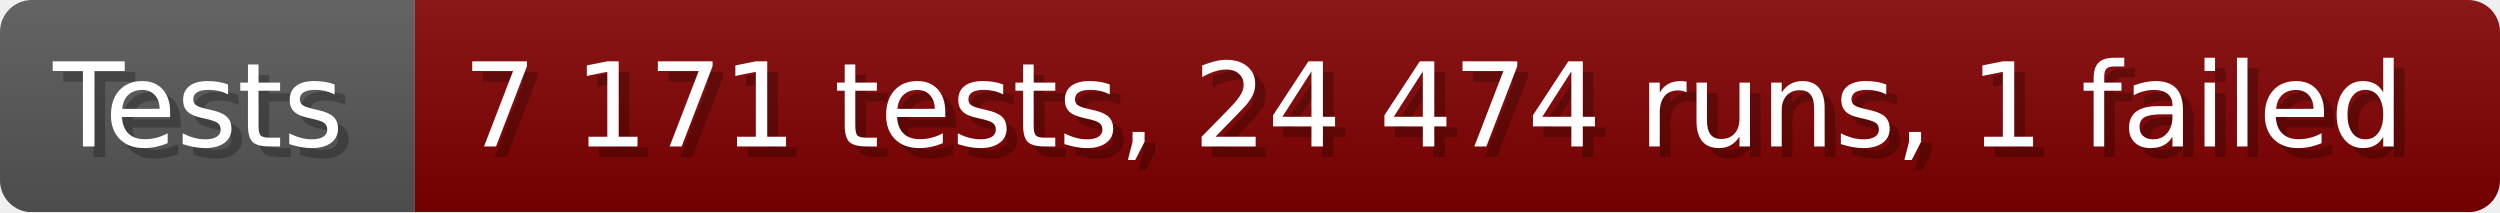
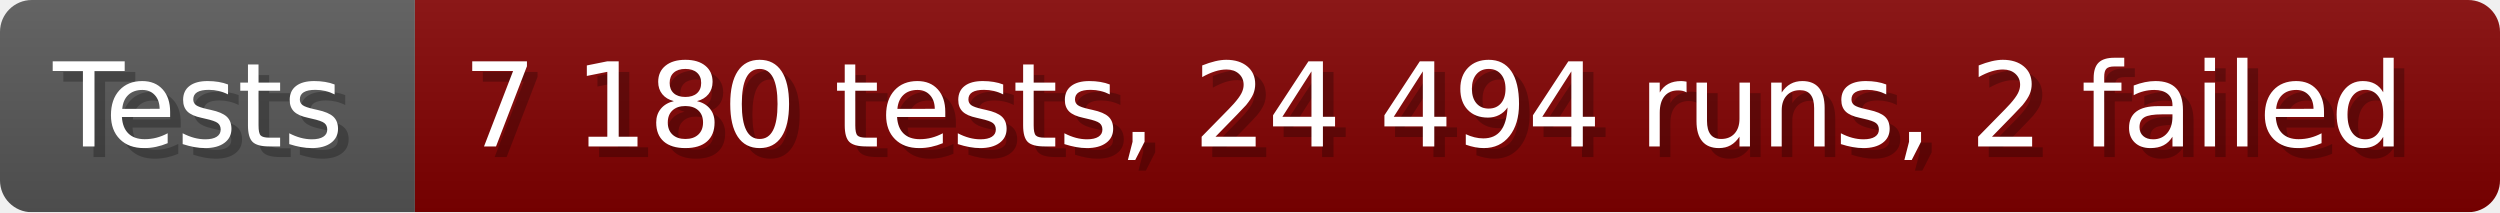
- <svg xmlns="http://www.w3.org/2000/svg" width="235.6" height="20" viewBox="0 0 2356 200" role="img" aria-label="Tests: 7 171 tests, 24 474 runs, 1 failed">
+ <svg xmlns="http://www.w3.org/2000/svg" width="235.6" height="20" viewBox="0 0 2356 200" role="img" aria-label="Tests: 7 180 tests, 24 494 runs, 2 failed">
  <linearGradient id="a" x2="0" y2="100%">
    <stop offset="0" stop-opacity=".1" stop-color="#EEE" />
    <stop offset="1" stop-opacity=".1" />
  </linearGradient>
  <mask id="m">
    <rect width="2356" height="200" rx="30" fill="#FFF" />
  </mask>
  <g mask="url(#m)">
    <rect width="391" height="200" fill="#555" />
    <rect width="1965" height="200" fill="#800000" x="391" />
    <rect width="2356" height="200" fill="url(#a)" />
  </g>
  <g aria-hidden="true" fill="#fff" text-anchor="start" font-family="Verdana,DejaVu Sans,sans-serif" font-size="110">
    <text x="60" y="148" textLength="291" fill="#000" opacity="0.25">Tests</text>
    <text x="50" y="138" textLength="291">Tests</text>
-     <text x="446" y="148" textLength="1865" fill="#000" opacity="0.25">7 171 tests, 24 474 runs, 1 failed</text>
-     <text x="436" y="138" textLength="1865">7 171 tests, 24 474 runs, 1 failed</text>
+     <text x="446" y="148" textLength="1865" fill="#000" opacity="0.25">7 180 tests, 24 494 runs, 2 failed</text>
+     <text x="436" y="138" textLength="1865">7 180 tests, 24 494 runs, 2 failed</text>
  </g>
</svg>
